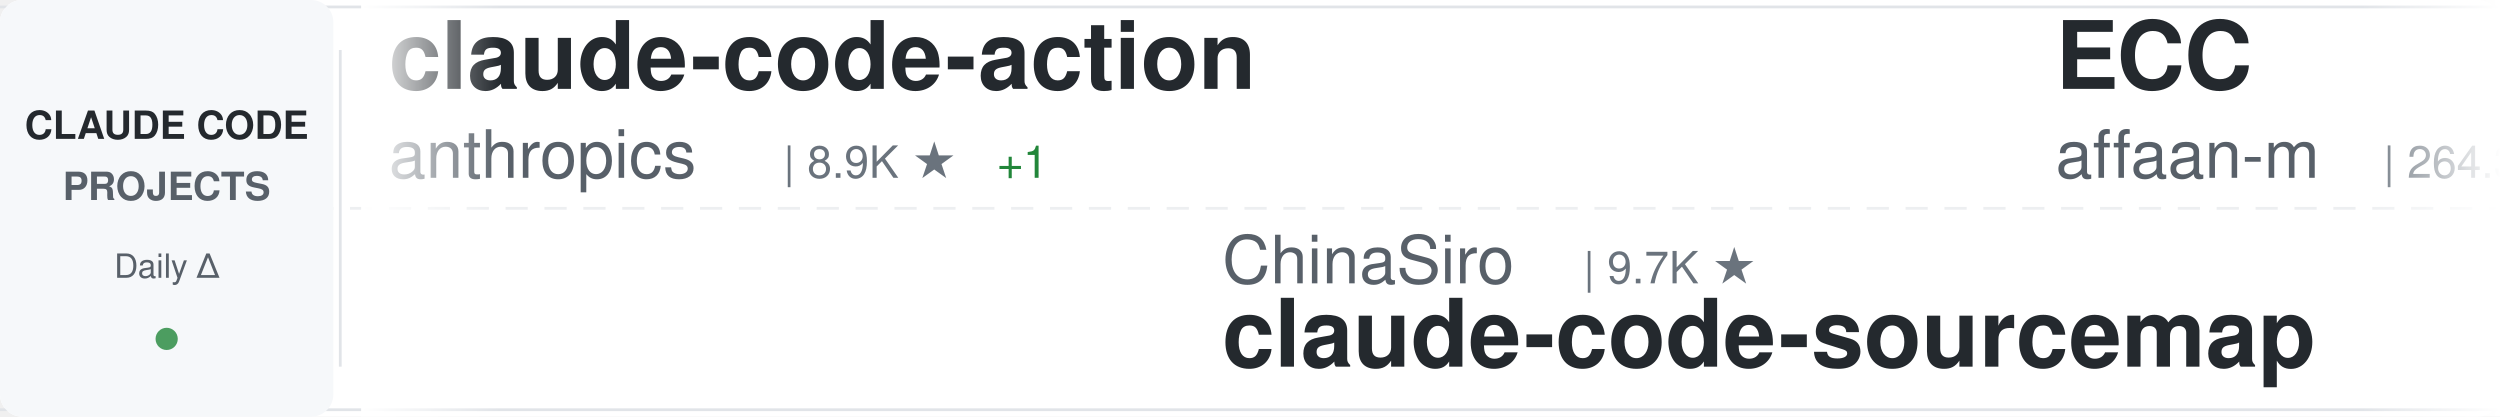
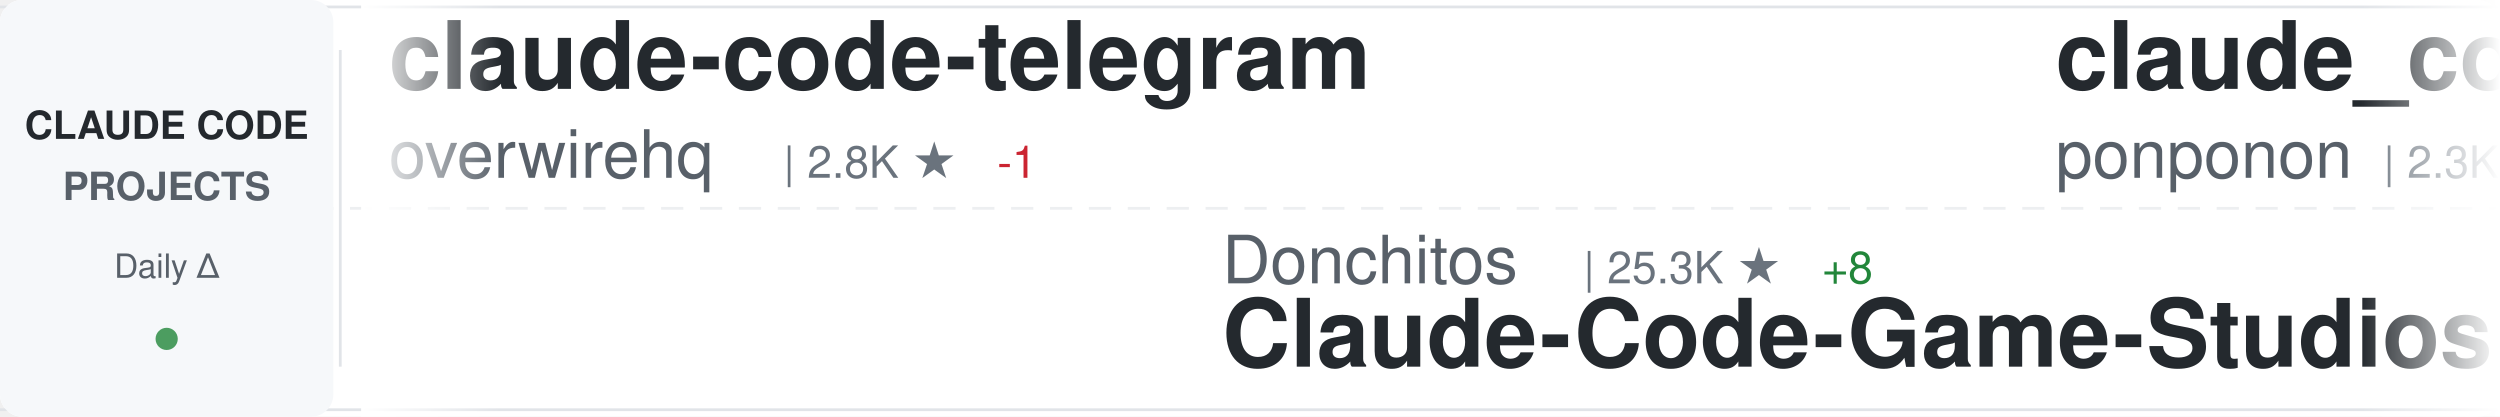
<svg xmlns="http://www.w3.org/2000/svg" width="900" height="150">
  <defs>
    <linearGradient id="awesomeLeftFade" x1="0%" y1="0%" x2="100%" y2="0%">
      <stop offset="0%" style="stop-color:#ffffff;stop-opacity:1" />
      <stop offset="100%" style="stop-color:#ffffff;stop-opacity:0" />
    </linearGradient>
    <linearGradient id="awesomeRightFade" x1="0%" y1="0%" x2="100%" y2="0%">
      <stop offset="0%" style="stop-color:#ffffff;stop-opacity:0" />
      <stop offset="100%" style="stop-color:#ffffff;stop-opacity:1" />
    </linearGradient>
  </defs>
  <rect width="900" height="150" fill="#ffffff" rx="8" />
  <rect x="0" y="2" width="900" height="1" fill="#e1e4e8" />
  <rect x="0" y="147" width="900" height="1" fill="#e1e4e8" />
  <line x1="0" y1="75" x2="900" y2="75" stroke="#e1e4e8" stroke-width="1" stroke-dasharray="8 6" opacity="0.6" />
  <rect x="0" y="0" width="120" height="150" fill="#f6f8fa" rx="8" />
  <text x="60" y="50" font-family="-apple-system, BlinkMacSystemFont, 'Segoe UI', Helvetica, Arial, sans-serif" font-size="14" font-weight="600" fill="#24292e" text-anchor="middle">CLAUDE CODE</text>
  <text x="60" y="72" font-family="-apple-system, BlinkMacSystemFont, 'Segoe UI', Helvetica, Arial, sans-serif" font-size="14" font-weight="600" fill="#586069" text-anchor="middle">PROJECTS</text>
  <text x="60" y="100" font-family="-apple-system, BlinkMacSystemFont, 'Segoe UI', Helvetica, Arial, sans-serif" font-size="12" font-weight="500" fill="#586069" text-anchor="middle">Daily Δ</text>
  <circle cx="60" cy="122" r="4" fill="#22863a" opacity="0.8" />
  <rect x="122" y="18" width="1" height="114" fill="#e1e4e8" />
  <clipPath id="awesomeTickerClip">
    <rect x="130" y="0" width="770" height="150" />
  </clipPath>
  <g clip-path="url(#awesomeTickerClip)">
    <g id="awesomeTickerItems">
      <animateTransform attributeName="transform" attributeType="XML" type="translate" from="0 0" to="-3000 0" dur="54s" repeatCount="indefinite" />
      <g transform="translate(0, 0)">
-         <text x="140" y="32" font-family="-apple-system, BlinkMacSystemFont, 'Segoe UI', Helvetica, Arial, sans-serif" font-size="34" font-weight="600" fill="#24292e">claude-code-action</text>
-         <text x="140" y="64" font-family="-apple-system, BlinkMacSystemFont, 'Segoe UI', Helvetica, Arial, sans-serif" font-size="24" font-weight="400" fill="#586069">anthropics</text>
-         <text x="282" y="64" font-family="-apple-system, BlinkMacSystemFont, 'Segoe UI', Helvetica, Arial, sans-serif" font-size="16" font-weight="500" fill="#6a737d">| 8.9K ★</text>
-         <text x="359" y="64" font-family="-apple-system, BlinkMacSystemFont, 'Segoe UI', Helvetica, Arial, sans-serif" font-size="16" font-weight="500" fill="#22863a"> +1</text>
+         <text x="140" y="32" font-family="-apple-system, BlinkMacSystemFont, 'Segoe UI', Helvetica, Arial, sans-serif" font-size="34" font-weight="600" fill="#24292e">claude-code-telegram</text>
+         <text x="140" y="64" font-family="-apple-system, BlinkMacSystemFont, 'Segoe UI', Helvetica, Arial, sans-serif" font-size="24" font-weight="400" fill="#586069">overwirehq</text>
+         <text x="282" y="64" font-family="-apple-system, BlinkMacSystemFont, 'Segoe UI', Helvetica, Arial, sans-serif" font-size="16" font-weight="500" fill="#6a737d">| 2.8K ★</text>
+         <text x="359" y="64" font-family="-apple-system, BlinkMacSystemFont, 'Segoe UI', Helvetica, Arial, sans-serif" font-size="16" font-weight="500" fill="#cb2431"> -1</text>
      </g>
      <g transform="translate(300, 0)">
-         <text x="140" y="102" font-family="-apple-system, BlinkMacSystemFont, 'Segoe UI', Helvetica, Arial, sans-serif" font-size="24" font-weight="400" fill="#586069">ChinaSiro</text>
-         <text x="270" y="102" font-family="-apple-system, BlinkMacSystemFont, 'Segoe UI', Helvetica, Arial, sans-serif" font-size="16" font-weight="500" fill="#6a737d">| 9.7K ★</text>
-         <text x="140" y="132" font-family="-apple-system, BlinkMacSystemFont, 'Segoe UI', Helvetica, Arial, sans-serif" font-size="34" font-weight="600" fill="#24292e">claude-code-sourcemap</text>
+         <text x="140" y="102" font-family="-apple-system, BlinkMacSystemFont, 'Segoe UI', Helvetica, Arial, sans-serif" font-size="24" font-weight="400" fill="#586069">Donchitos</text>
+         <text x="270" y="102" font-family="-apple-system, BlinkMacSystemFont, 'Segoe UI', Helvetica, Arial, sans-serif" font-size="16" font-weight="500" fill="#6a737d">| 25.3K ★</text>
+         <text x="356" y="102" font-family="-apple-system, BlinkMacSystemFont, 'Segoe UI', Helvetica, Arial, sans-serif" font-size="16" font-weight="500" fill="#22863a"> +8</text>
+         <text x="140" y="132" font-family="-apple-system, BlinkMacSystemFont, 'Segoe UI', Helvetica, Arial, sans-serif" font-size="34" font-weight="600" fill="#24292e">Claude-Code-Game-Studios</text>
      </g>
      <g transform="translate(600, 0)">
-         <text x="140" y="32" font-family="-apple-system, BlinkMacSystemFont, 'Segoe UI', Helvetica, Arial, sans-serif" font-size="34" font-weight="600" fill="#24292e">ECC</text>
-         <text x="140" y="64" font-family="-apple-system, BlinkMacSystemFont, 'Segoe UI', Helvetica, Arial, sans-serif" font-size="24" font-weight="400" fill="#586069">affaan-m</text>
-         <text x="258" y="64" font-family="-apple-system, BlinkMacSystemFont, 'Segoe UI', Helvetica, Arial, sans-serif" font-size="16" font-weight="500" fill="#6a737d">| 264.3K ★</text>
-         <text x="353" y="64" font-family="-apple-system, BlinkMacSystemFont, 'Segoe UI', Helvetica, Arial, sans-serif" font-size="16" font-weight="500" fill="#22863a"> +438</text>
+         <text x="140" y="32" font-family="-apple-system, BlinkMacSystemFont, 'Segoe UI', Helvetica, Arial, sans-serif" font-size="34" font-weight="600" fill="#24292e">claude_code_src</text>
+         <text x="140" y="64" font-family="-apple-system, BlinkMacSystemFont, 'Segoe UI', Helvetica, Arial, sans-serif" font-size="24" font-weight="400" fill="#586069">ponponon</text>
+         <text x="258" y="64" font-family="-apple-system, BlinkMacSystemFont, 'Segoe UI', Helvetica, Arial, sans-serif" font-size="16" font-weight="500" fill="#6a737d">| 2.3K ★</text>
      </g>
      <g transform="translate(900, 0)">
-         <text x="140" y="102" font-family="-apple-system, BlinkMacSystemFont, 'Segoe UI', Helvetica, Arial, sans-serif" font-size="24" font-weight="400" fill="#586069">OneRedOak</text>
-         <text x="270" y="102" font-family="-apple-system, BlinkMacSystemFont, 'Segoe UI', Helvetica, Arial, sans-serif" font-size="16" font-weight="500" fill="#6a737d">| 3.9K ★</text>
-         <text x="140" y="132" font-family="-apple-system, BlinkMacSystemFont, 'Segoe UI', Helvetica, Arial, sans-serif" font-size="34" font-weight="600" fill="#24292e">claude-code-workflows</text>
+         <text x="140" y="102" font-family="-apple-system, BlinkMacSystemFont, 'Segoe UI', Helvetica, Arial, sans-serif" font-size="24" font-weight="400" fill="#586069">SeemSeam</text>
+         <text x="258" y="102" font-family="-apple-system, BlinkMacSystemFont, 'Segoe UI', Helvetica, Arial, sans-serif" font-size="16" font-weight="500" fill="#6a737d">| 3.5K ★</text>
+         <text x="335" y="102" font-family="-apple-system, BlinkMacSystemFont, 'Segoe UI', Helvetica, Arial, sans-serif" font-size="16" font-weight="500" fill="#cb2431"> -1</text>
+         <text x="140" y="132" font-family="-apple-system, BlinkMacSystemFont, 'Segoe UI', Helvetica, Arial, sans-serif" font-size="34" font-weight="600" fill="#24292e">claude_codex_bridge</text>
      </g>
      <g transform="translate(1200, 0)">
-         <text x="140" y="32" font-family="-apple-system, BlinkMacSystemFont, 'Segoe UI', Helvetica, Arial, sans-serif" font-size="34" font-weight="600" fill="#24292e">claude-code-hooks-master...</text>
-         <text x="140" y="64" font-family="-apple-system, BlinkMacSystemFont, 'Segoe UI', Helvetica, Arial, sans-serif" font-size="24" font-weight="400" fill="#586069">disler</text>
-         <text x="234" y="64" font-family="-apple-system, BlinkMacSystemFont, 'Segoe UI', Helvetica, Arial, sans-serif" font-size="16" font-weight="500" fill="#6a737d">| 3.9K ★</text>
+         <text x="140" y="32" font-family="-apple-system, BlinkMacSystemFont, 'Segoe UI', Helvetica, Arial, sans-serif" font-size="34" font-weight="600" fill="#24292e">claude-code-source</text>
+         <text x="140" y="64" font-family="-apple-system, BlinkMacSystemFont, 'Segoe UI', Helvetica, Arial, sans-serif" font-size="24" font-weight="400" fill="#586069">JrCx7scC</text>
+         <text x="258" y="64" font-family="-apple-system, BlinkMacSystemFont, 'Segoe UI', Helvetica, Arial, sans-serif" font-size="16" font-weight="500" fill="#6a737d">| 376 ★</text>
      </g>
      <g transform="translate(1500, 0)">
-         <text x="140" y="102" font-family="-apple-system, BlinkMacSystemFont, 'Segoe UI', Helvetica, Arial, sans-serif" font-size="24" font-weight="400" fill="#586069">diet103</text>
-         <text x="246" y="102" font-family="-apple-system, BlinkMacSystemFont, 'Segoe UI', Helvetica, Arial, sans-serif" font-size="16" font-weight="500" fill="#6a737d">| 10.0K ★</text>
-         <text x="332" y="102" font-family="-apple-system, BlinkMacSystemFont, 'Segoe UI', Helvetica, Arial, sans-serif" font-size="16" font-weight="500" fill="#cb2431"> -1</text>
-         <text x="140" y="132" font-family="-apple-system, BlinkMacSystemFont, 'Segoe UI', Helvetica, Arial, sans-serif" font-size="34" font-weight="600" fill="#24292e">claude-code-infrastructu...</text>
+         <text x="140" y="102" font-family="-apple-system, BlinkMacSystemFont, 'Segoe UI', Helvetica, Arial, sans-serif" font-size="24" font-weight="400" fill="#586069">krusemediallc</text>
+         <text x="318" y="102" font-family="-apple-system, BlinkMacSystemFont, 'Segoe UI', Helvetica, Arial, sans-serif" font-size="16" font-weight="500" fill="#6a737d">| 1.5K ★</text>
+         <text x="395" y="102" font-family="-apple-system, BlinkMacSystemFont, 'Segoe UI', Helvetica, Arial, sans-serif" font-size="16" font-weight="500" fill="#22863a"> +5</text>
+         <text x="140" y="132" font-family="-apple-system, BlinkMacSystemFont, 'Segoe UI', Helvetica, Arial, sans-serif" font-size="34" font-weight="600" fill="#24292e">arcads-claude-code</text>
      </g>
      <g transform="translate(1800, 0)">
-         <text x="140" y="32" font-family="-apple-system, BlinkMacSystemFont, 'Segoe UI', Helvetica, Arial, sans-serif" font-size="34" font-weight="600" fill="#24292e">claude-code-rev</text>
-         <text x="140" y="64" font-family="-apple-system, BlinkMacSystemFont, 'Segoe UI', Helvetica, Arial, sans-serif" font-size="24" font-weight="400" fill="#586069">oboard</text>
-         <text x="234" y="64" font-family="-apple-system, BlinkMacSystemFont, 'Segoe UI', Helvetica, Arial, sans-serif" font-size="16" font-weight="500" fill="#6a737d">| 3.3K ★</text>
+         <text x="140" y="32" font-family="-apple-system, BlinkMacSystemFont, 'Segoe UI', Helvetica, Arial, sans-serif" font-size="34" font-weight="600" fill="#24292e">claude-code-prompts</text>
+         <text x="140" y="64" font-family="-apple-system, BlinkMacSystemFont, 'Segoe UI', Helvetica, Arial, sans-serif" font-size="24" font-weight="400" fill="#586069">repowise-dev</text>
+         <text x="306" y="64" font-family="-apple-system, BlinkMacSystemFont, 'Segoe UI', Helvetica, Arial, sans-serif" font-size="16" font-weight="500" fill="#6a737d">| 1.2K ★</text>
      </g>
      <g transform="translate(2100, 0)">
-         <text x="140" y="102" font-family="-apple-system, BlinkMacSystemFont, 'Segoe UI', Helvetica, Arial, sans-serif" font-size="24" font-weight="400" fill="#586069">lintsinghua</text>
-         <text x="294" y="102" font-family="-apple-system, BlinkMacSystemFont, 'Segoe UI', Helvetica, Arial, sans-serif" font-size="16" font-weight="500" fill="#6a737d">| 4.3K ★</text>
-         <text x="371" y="102" font-family="-apple-system, BlinkMacSystemFont, 'Segoe UI', Helvetica, Arial, sans-serif" font-size="16" font-weight="500" fill="#22863a"> +3</text>
-         <text x="140" y="132" font-family="-apple-system, BlinkMacSystemFont, 'Segoe UI', Helvetica, Arial, sans-serif" font-size="34" font-weight="600" fill="#24292e">claude-code-book</text>
+         <text x="140" y="102" font-family="-apple-system, BlinkMacSystemFont, 'Segoe UI', Helvetica, Arial, sans-serif" font-size="24" font-weight="400" fill="#586069">Yuyz0112</text>
+         <text x="258" y="102" font-family="-apple-system, BlinkMacSystemFont, 'Segoe UI', Helvetica, Arial, sans-serif" font-size="16" font-weight="500" fill="#6a737d">| 2.4K ★</text>
+         <text x="140" y="132" font-family="-apple-system, BlinkMacSystemFont, 'Segoe UI', Helvetica, Arial, sans-serif" font-size="34" font-weight="600" fill="#24292e">claude-code-reverse</text>
      </g>
      <g transform="translate(2400, 0)">
-         <text x="140" y="32" font-family="-apple-system, BlinkMacSystemFont, 'Segoe UI', Helvetica, Arial, sans-serif" font-size="34" font-weight="600" fill="#24292e">claude-code-engineering</text>
-         <text x="140" y="64" font-family="-apple-system, BlinkMacSystemFont, 'Segoe UI', Helvetica, Arial, sans-serif" font-size="24" font-weight="400" fill="#586069">huangjia2019</text>
-         <text x="306" y="64" font-family="-apple-system, BlinkMacSystemFont, 'Segoe UI', Helvetica, Arial, sans-serif" font-size="16" font-weight="500" fill="#6a737d">| 1.1K ★</text>
+         <text x="140" y="32" font-family="-apple-system, BlinkMacSystemFont, 'Segoe UI', Helvetica, Arial, sans-serif" font-size="34" font-weight="600" fill="#24292e">ralph-claude-code</text>
+         <text x="140" y="64" font-family="-apple-system, BlinkMacSystemFont, 'Segoe UI', Helvetica, Arial, sans-serif" font-size="24" font-weight="400" fill="#586069">frankbria</text>
+         <text x="270" y="64" font-family="-apple-system, BlinkMacSystemFont, 'Segoe UI', Helvetica, Arial, sans-serif" font-size="16" font-weight="500" fill="#6a737d">| 9.6K ★</text>
      </g>
      <g transform="translate(2700, 0)">
-         <text x="140" y="102" font-family="-apple-system, BlinkMacSystemFont, 'Segoe UI', Helvetica, Arial, sans-serif" font-size="24" font-weight="400" fill="#586069">ChrisWiles</text>
-         <text x="282" y="102" font-family="-apple-system, BlinkMacSystemFont, 'Segoe UI', Helvetica, Arial, sans-serif" font-size="16" font-weight="500" fill="#6a737d">| 6.1K ★</text>
-         <text x="140" y="132" font-family="-apple-system, BlinkMacSystemFont, 'Segoe UI', Helvetica, Arial, sans-serif" font-size="34" font-weight="600" fill="#24292e">claude-code-showcase</text>
+         <text x="140" y="102" font-family="-apple-system, BlinkMacSystemFont, 'Segoe UI', Helvetica, Arial, sans-serif" font-size="24" font-weight="400" fill="#586069">chauncygu</text>
+         <text x="270" y="102" font-family="-apple-system, BlinkMacSystemFont, 'Segoe UI', Helvetica, Arial, sans-serif" font-size="16" font-weight="500" fill="#6a737d">| 2.8K ★</text>
+         <text x="140" y="132" font-family="-apple-system, BlinkMacSystemFont, 'Segoe UI', Helvetica, Arial, sans-serif" font-size="34" font-weight="600" fill="#24292e">collection-claude-code-s...</text>
      </g>
      <g transform="translate(3000, 0)">
-         <text x="140" y="32" font-family="-apple-system, BlinkMacSystemFont, 'Segoe UI', Helvetica, Arial, sans-serif" font-size="34" font-weight="600" fill="#24292e">claude-code-action</text>
-         <text x="140" y="64" font-family="-apple-system, BlinkMacSystemFont, 'Segoe UI', Helvetica, Arial, sans-serif" font-size="24" font-weight="400" fill="#586069">anthropics</text>
-         <text x="282" y="64" font-family="-apple-system, BlinkMacSystemFont, 'Segoe UI', Helvetica, Arial, sans-serif" font-size="16" font-weight="500" fill="#6a737d">| 8.9K ★</text>
-         <text x="359" y="64" font-family="-apple-system, BlinkMacSystemFont, 'Segoe UI', Helvetica, Arial, sans-serif" font-size="16" font-weight="500" fill="#22863a"> +1</text>
+         <text x="140" y="32" font-family="-apple-system, BlinkMacSystemFont, 'Segoe UI', Helvetica, Arial, sans-serif" font-size="34" font-weight="600" fill="#24292e">claude-code-telegram</text>
+         <text x="140" y="64" font-family="-apple-system, BlinkMacSystemFont, 'Segoe UI', Helvetica, Arial, sans-serif" font-size="24" font-weight="400" fill="#586069">overwirehq</text>
+         <text x="282" y="64" font-family="-apple-system, BlinkMacSystemFont, 'Segoe UI', Helvetica, Arial, sans-serif" font-size="16" font-weight="500" fill="#6a737d">| 2.8K ★</text>
+         <text x="359" y="64" font-family="-apple-system, BlinkMacSystemFont, 'Segoe UI', Helvetica, Arial, sans-serif" font-size="16" font-weight="500" fill="#cb2431"> -1</text>
      </g>
      <g transform="translate(3300, 0)">
-         <text x="140" y="102" font-family="-apple-system, BlinkMacSystemFont, 'Segoe UI', Helvetica, Arial, sans-serif" font-size="24" font-weight="400" fill="#586069">ChinaSiro</text>
-         <text x="270" y="102" font-family="-apple-system, BlinkMacSystemFont, 'Segoe UI', Helvetica, Arial, sans-serif" font-size="16" font-weight="500" fill="#6a737d">| 9.7K ★</text>
-         <text x="140" y="132" font-family="-apple-system, BlinkMacSystemFont, 'Segoe UI', Helvetica, Arial, sans-serif" font-size="34" font-weight="600" fill="#24292e">claude-code-sourcemap</text>
+         <text x="140" y="102" font-family="-apple-system, BlinkMacSystemFont, 'Segoe UI', Helvetica, Arial, sans-serif" font-size="24" font-weight="400" fill="#586069">Donchitos</text>
+         <text x="270" y="102" font-family="-apple-system, BlinkMacSystemFont, 'Segoe UI', Helvetica, Arial, sans-serif" font-size="16" font-weight="500" fill="#6a737d">| 25.3K ★</text>
+         <text x="356" y="102" font-family="-apple-system, BlinkMacSystemFont, 'Segoe UI', Helvetica, Arial, sans-serif" font-size="16" font-weight="500" fill="#22863a"> +8</text>
+         <text x="140" y="132" font-family="-apple-system, BlinkMacSystemFont, 'Segoe UI', Helvetica, Arial, sans-serif" font-size="34" font-weight="600" fill="#24292e">Claude-Code-Game-Studios</text>
      </g>
      <g transform="translate(3600, 0)">
-         <text x="140" y="32" font-family="-apple-system, BlinkMacSystemFont, 'Segoe UI', Helvetica, Arial, sans-serif" font-size="34" font-weight="600" fill="#24292e">ECC</text>
-         <text x="140" y="64" font-family="-apple-system, BlinkMacSystemFont, 'Segoe UI', Helvetica, Arial, sans-serif" font-size="24" font-weight="400" fill="#586069">affaan-m</text>
-         <text x="258" y="64" font-family="-apple-system, BlinkMacSystemFont, 'Segoe UI', Helvetica, Arial, sans-serif" font-size="16" font-weight="500" fill="#6a737d">| 264.3K ★</text>
-         <text x="353" y="64" font-family="-apple-system, BlinkMacSystemFont, 'Segoe UI', Helvetica, Arial, sans-serif" font-size="16" font-weight="500" fill="#22863a"> +438</text>
+         <text x="140" y="32" font-family="-apple-system, BlinkMacSystemFont, 'Segoe UI', Helvetica, Arial, sans-serif" font-size="34" font-weight="600" fill="#24292e">claude_code_src</text>
+         <text x="140" y="64" font-family="-apple-system, BlinkMacSystemFont, 'Segoe UI', Helvetica, Arial, sans-serif" font-size="24" font-weight="400" fill="#586069">ponponon</text>
+         <text x="258" y="64" font-family="-apple-system, BlinkMacSystemFont, 'Segoe UI', Helvetica, Arial, sans-serif" font-size="16" font-weight="500" fill="#6a737d">| 2.3K ★</text>
      </g>
      <g transform="translate(3900, 0)">
-         <text x="140" y="102" font-family="-apple-system, BlinkMacSystemFont, 'Segoe UI', Helvetica, Arial, sans-serif" font-size="24" font-weight="400" fill="#586069">OneRedOak</text>
-         <text x="270" y="102" font-family="-apple-system, BlinkMacSystemFont, 'Segoe UI', Helvetica, Arial, sans-serif" font-size="16" font-weight="500" fill="#6a737d">| 3.9K ★</text>
-         <text x="140" y="132" font-family="-apple-system, BlinkMacSystemFont, 'Segoe UI', Helvetica, Arial, sans-serif" font-size="34" font-weight="600" fill="#24292e">claude-code-workflows</text>
+         <text x="140" y="102" font-family="-apple-system, BlinkMacSystemFont, 'Segoe UI', Helvetica, Arial, sans-serif" font-size="24" font-weight="400" fill="#586069">SeemSeam</text>
+         <text x="258" y="102" font-family="-apple-system, BlinkMacSystemFont, 'Segoe UI', Helvetica, Arial, sans-serif" font-size="16" font-weight="500" fill="#6a737d">| 3.5K ★</text>
+         <text x="335" y="102" font-family="-apple-system, BlinkMacSystemFont, 'Segoe UI', Helvetica, Arial, sans-serif" font-size="16" font-weight="500" fill="#cb2431"> -1</text>
+         <text x="140" y="132" font-family="-apple-system, BlinkMacSystemFont, 'Segoe UI', Helvetica, Arial, sans-serif" font-size="34" font-weight="600" fill="#24292e">claude_codex_bridge</text>
      </g>
    </g>
  </g>
  <rect x="130" y="0" width="50" height="150" fill="url(#awesomeLeftFade)" />
  <rect x="850" y="0" width="50" height="150" fill="url(#awesomeRightFade)" />
</svg>
